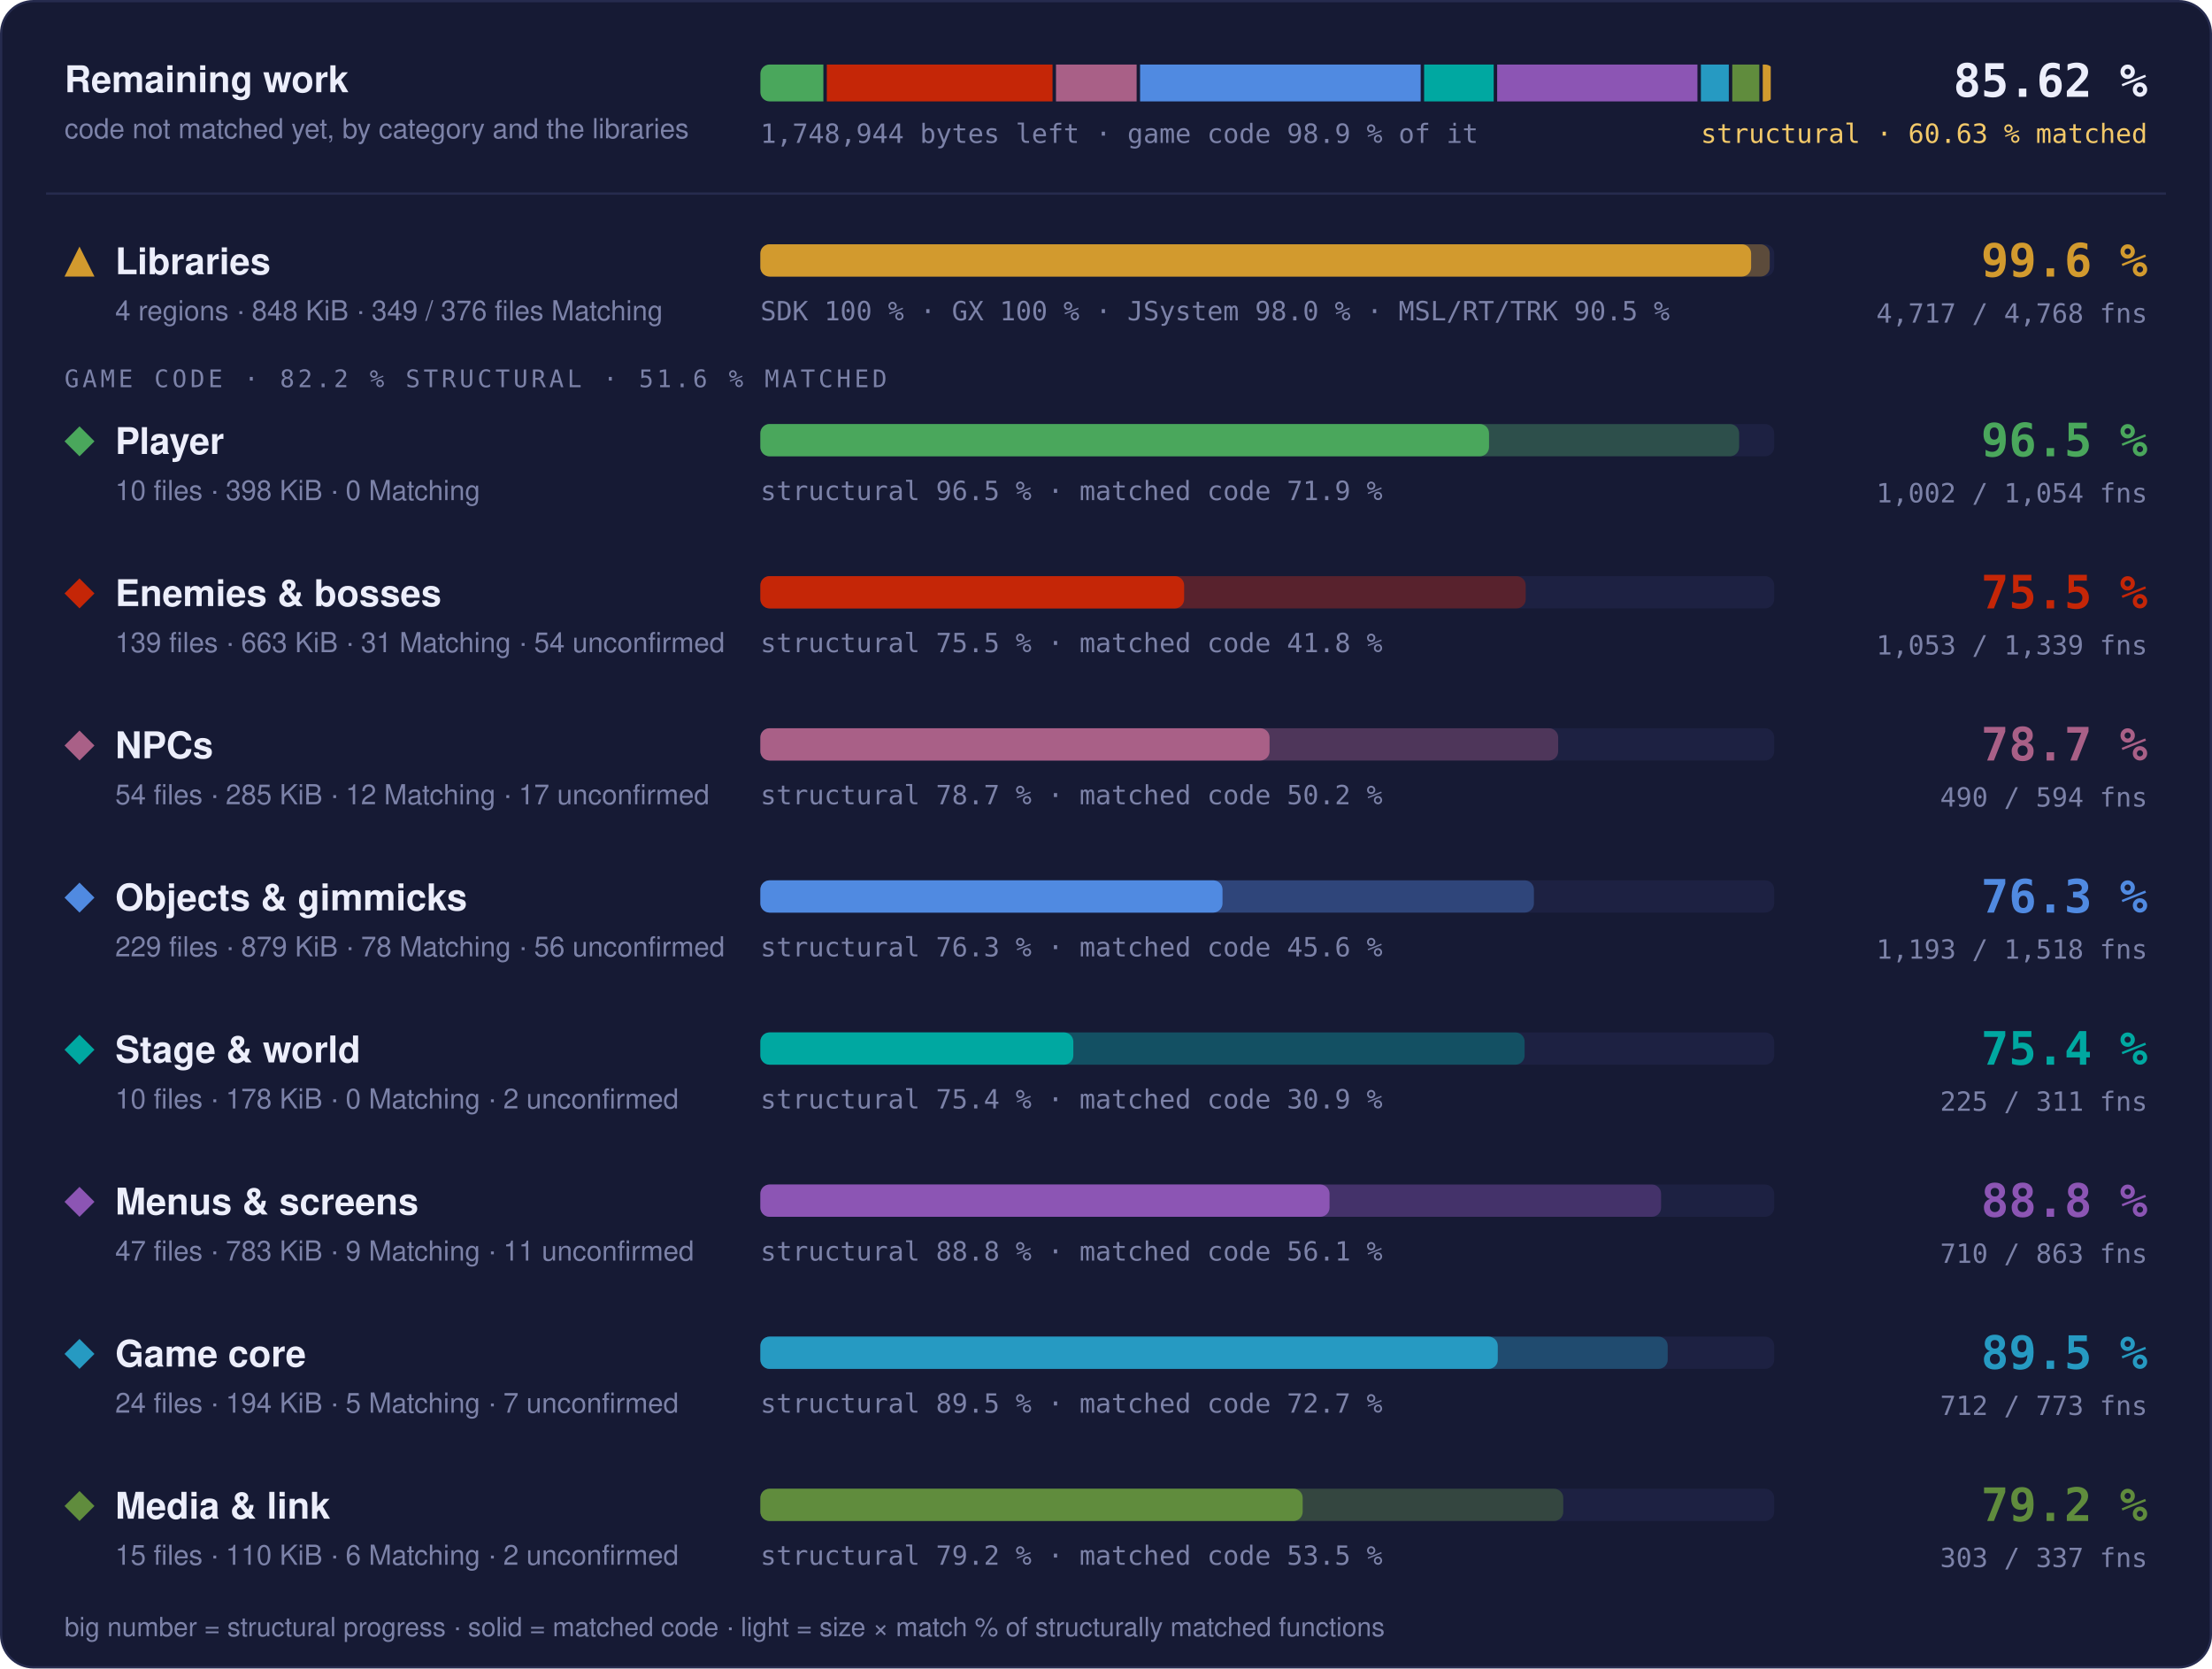
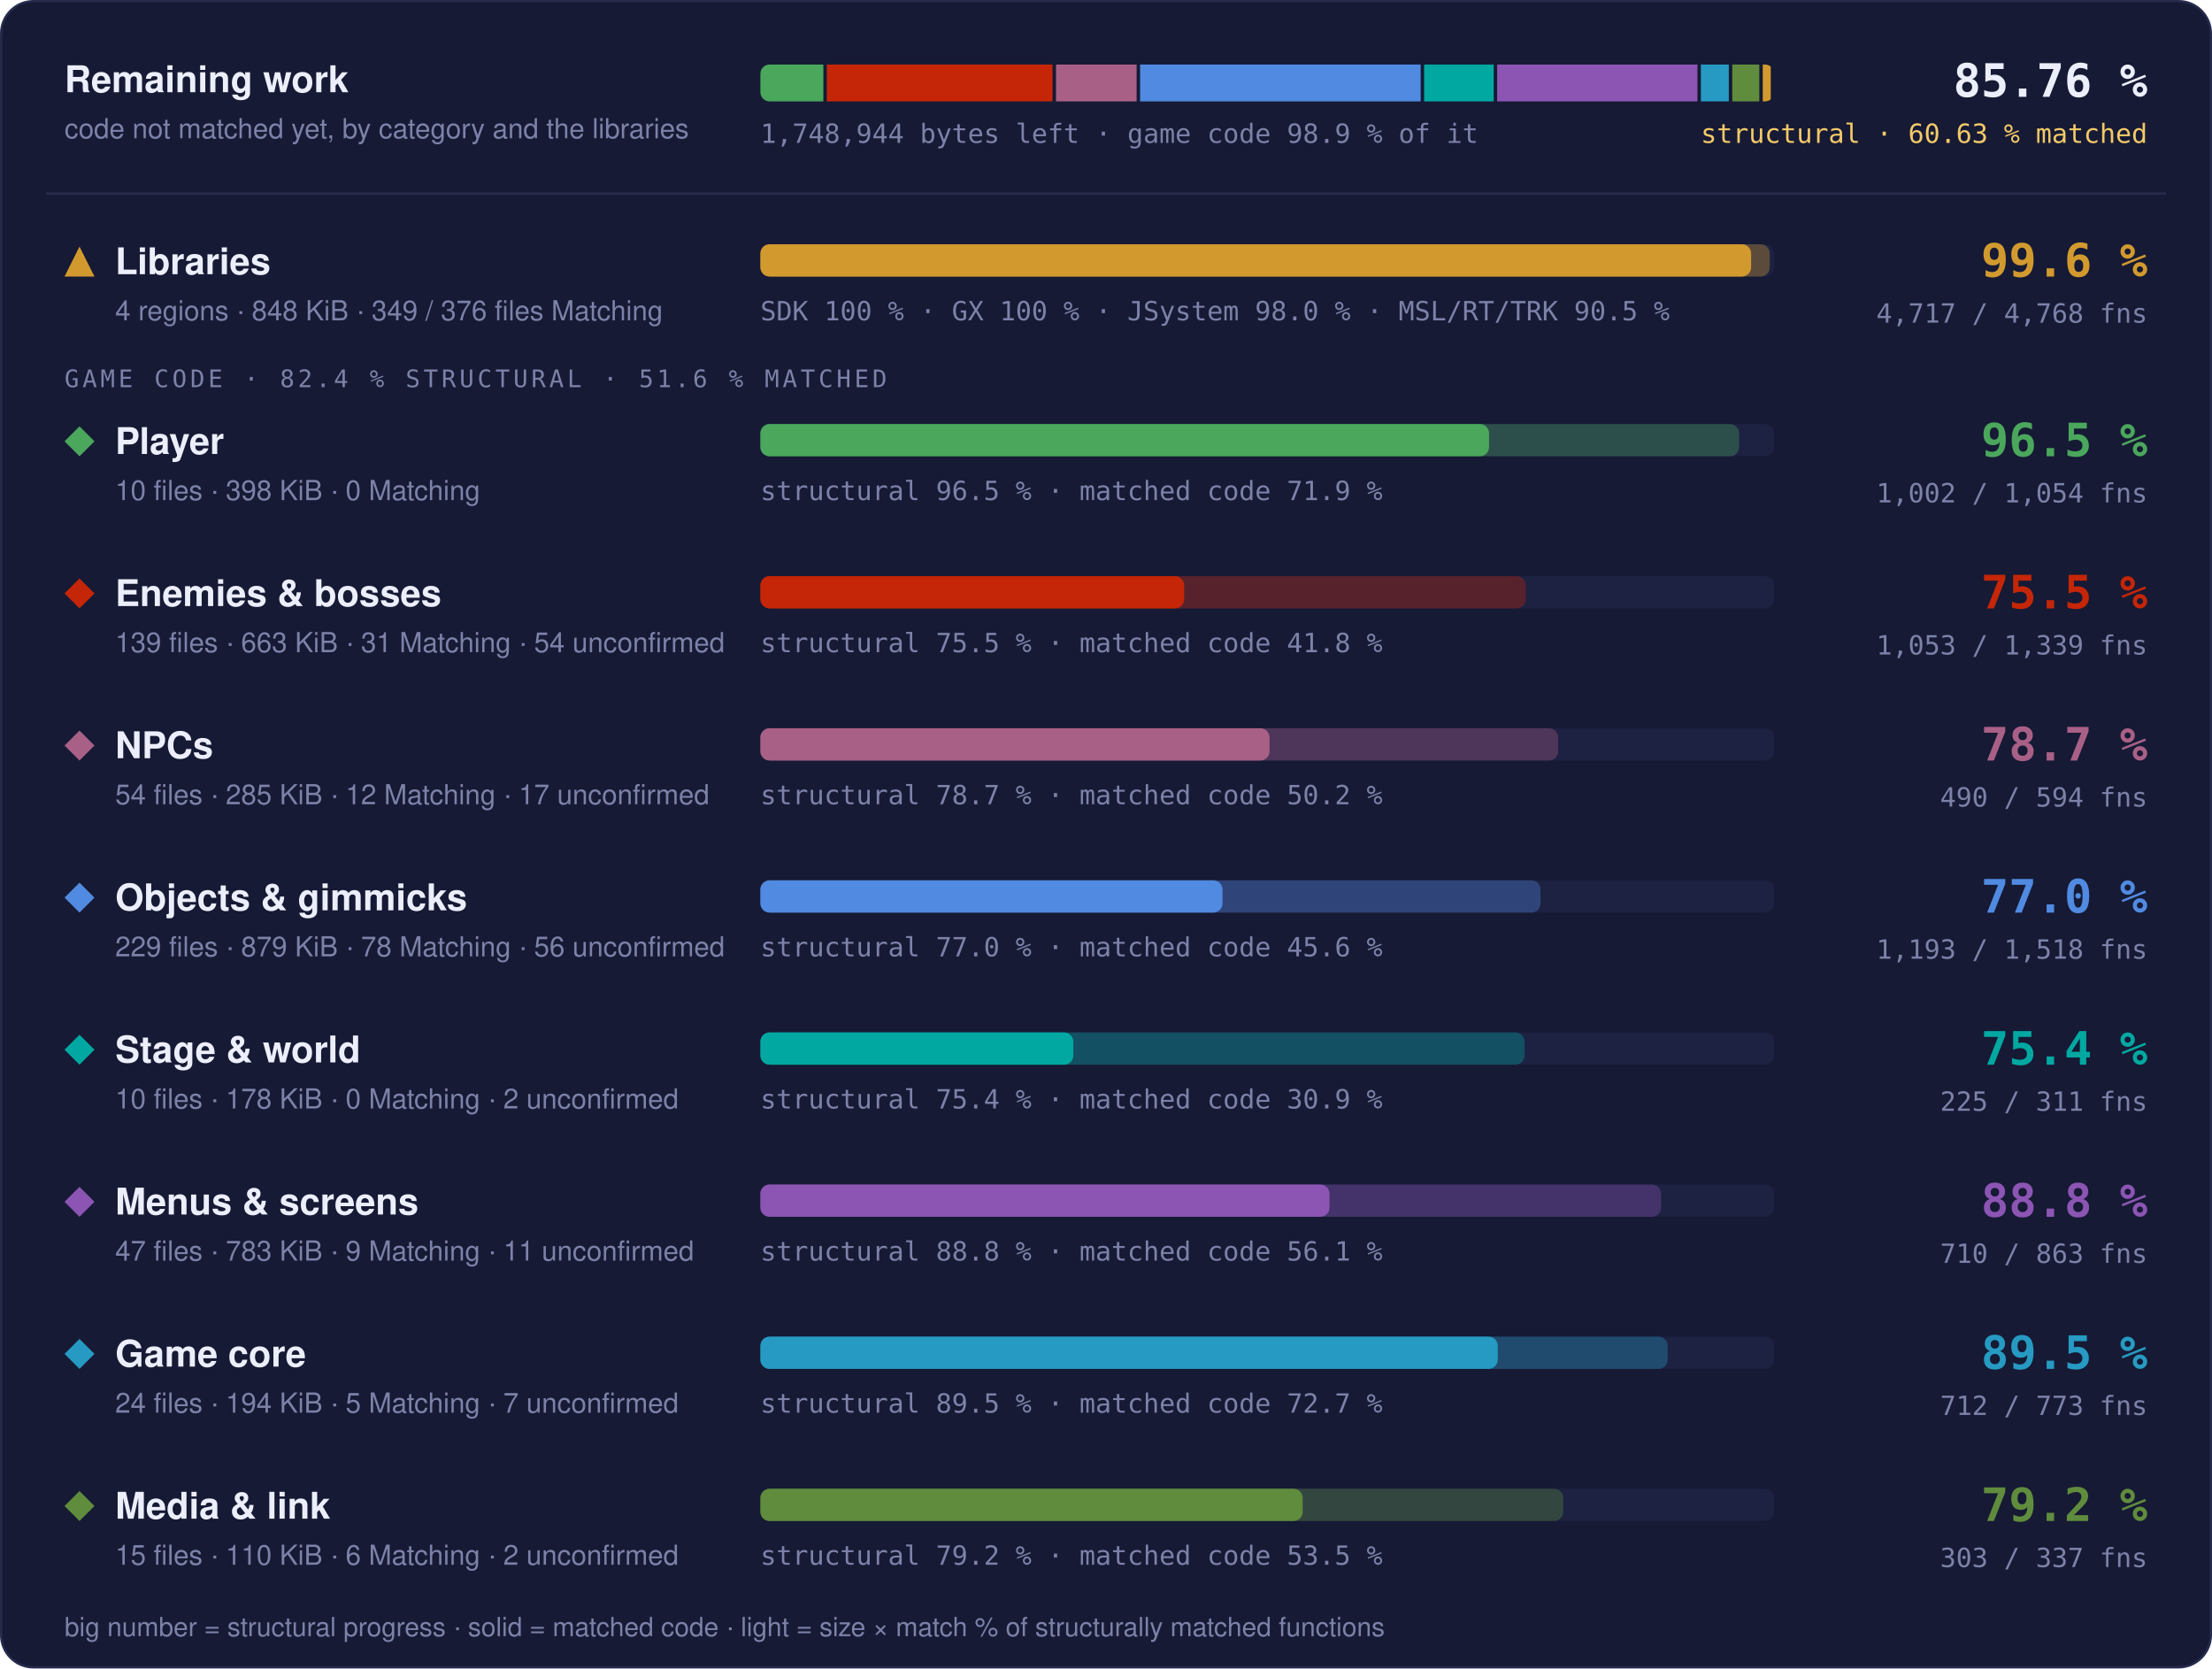
- <svg xmlns="http://www.w3.org/2000/svg" width="960" height="724" viewBox="0 0 960 724" role="img" aria-label="Progress overview: Libraries 99.6 % structural, 97.7 % matched code, 4717 of 4768 functions; Player 96.5 % structural, 71.9 % matched code, 1002 of 1054 functions; Enemies &amp; bosses 75.5 % structural, 41.8 % matched code, 1053 of 1339 functions; NPCs 78.7 % structural, 50.2 % matched code, 490 of 594 functions; Objects &amp; gimmicks 76.3 % structural, 45.6 % matched code, 1193 of 1518 functions; Stage &amp; world 75.4 % structural, 30.9 % matched code, 225 of 311 functions; Menus &amp; screens 88.8 % structural, 56.1 % matched code, 710 of 863 functions; Game core 89.5 % structural, 72.7 % matched code, 712 of 773 functions; Media &amp; link 79.2 % structural, 53.5 % matched code, 303 of 337 functions">
+ <svg xmlns="http://www.w3.org/2000/svg" width="960" height="724" viewBox="0 0 960 724" role="img" aria-label="Progress overview: Libraries 99.6 % structural, 97.7 % matched code, 4717 of 4768 functions; Player 96.5 % structural, 71.9 % matched code, 1002 of 1054 functions; Enemies &amp; bosses 75.5 % structural, 41.8 % matched code, 1053 of 1339 functions; NPCs 78.7 % structural, 50.2 % matched code, 490 of 594 functions; Objects &amp; gimmicks 77.0 % structural, 45.6 % matched code, 1193 of 1518 functions; Stage &amp; world 75.4 % structural, 30.9 % matched code, 225 of 311 functions; Menus &amp; screens 88.8 % structural, 56.1 % matched code, 710 of 863 functions; Game core 89.5 % structural, 72.7 % matched code, 712 of 773 functions; Media &amp; link 79.2 % structural, 53.5 % matched code, 303 of 337 functions">
  <style>text { font-family: -apple-system, BlinkMacSystemFont, 'Segoe UI', Helvetica, Arial, sans-serif; } .mono { font-family: ui-monospace, SFMono-Regular, 'SF Mono', Menlo, Consolas, monospace; } .grow { transform-box: fill-box; transform-origin: 0 50%; animation: grow 1.4s cubic-bezier(.2,.8,.2,1) both; } @keyframes grow { from { transform: scaleX(0); } } @media (prefers-reduced-motion: reduce) { * { animation: none !important; } }</style>
  <rect x="0.5" y="0.5" width="959" height="723" rx="14" fill="#161a34" stroke="#262b4e" />
  <text x="28" y="40" font-size="16" font-weight="700" fill="#eceefb">Remaining work</text>
  <text x="28" y="60" font-size="12" fill="#7c82a8">code not matched yet, by category and the libraries</text>
  <clipPath id="rw">
    <rect x="330" y="28" width="440" height="16" rx="4" />
  </clipPath>
  <g clip-path="url(#rw)">
    <rect class="grow" x="330.00" y="28" width="27.34" height="16" fill="#4aa75c" />
    <rect class="grow" x="358.84" y="28" width="97.96" height="16" fill="#c52607" />
    <rect class="grow" x="458.30" y="28" width="34.99" height="16" fill="#a96087" />
    <rect class="grow" x="494.79" y="28" width="121.77" height="16" fill="#508ae1" />
    <rect class="grow" x="618.06" y="28" width="30.20" height="16" fill="#00a8a1" />
    <rect class="grow" x="649.76" y="28" width="86.92" height="16" fill="#8c55b4" />
    <rect class="grow" x="738.18" y="28" width="12.12" height="16" fill="#269ac2" />
    <rect class="grow" x="751.80" y="28" width="11.73" height="16" fill="#608c3d" />
    <rect class="grow" x="765.03" y="28" width="3.47" height="16" fill="#d29a2e" />
  </g>
  <text x="330" y="62" class="mono" font-size="11.5" fill="#7c82a8">1,748,944 bytes left · game code 98.9 % of it</text>
-   <text x="932" y="42" text-anchor="end" class="mono" font-size="20" font-weight="700" fill="#eceefb">85.62 %</text>
+   <text x="932" y="42" text-anchor="end" class="mono" font-size="20" font-weight="700" fill="#eceefb">85.76 %</text>
  <text x="932" y="62" text-anchor="end" class="mono" font-size="11.5" fill="#f3c969">structural · 60.63 % matched</text>
  <line x1="20" x2="940" y1="84" y2="84" stroke="#262b4e" />
  <g fill="#d29a2e">
    <path d="M34.5 107L41 120L28 120Z" />
  </g>
  <text x="50" y="119" font-size="16" font-weight="700" fill="#eceefb">Libraries</text>
  <text x="50" y="139" font-size="12" fill="#7c82a8">4 regions · 848 KiB · 349 / 376 files Matching</text>
  <rect x="330" y="106" width="440" height="14" rx="4" fill="#1d2142" />
  <rect class="grow" style="animation-delay:0.0s" x="330" y="106" width="438.06" height="14" rx="4" fill="#d29a2e" fill-opacity="0.35" />
  <rect class="grow" style="animation-delay:0.0s" x="330" y="106" width="429.98" height="14" rx="4" fill="#d29a2e" />
  <text x="330" y="139" class="mono" font-size="11.5" fill="#7c82a8">SDK 100 % · GX 100 % · JSystem 98.0 % · MSL/RT/TRK 90.5 %</text>
  <text x="932" y="120" text-anchor="end" class="mono" font-size="20" font-weight="700" fill="#d29a2e">99.6 %</text>
  <text x="932" y="140" text-anchor="end" class="mono" font-size="11.5" fill="#7c82a8">4,717 / 4,768 fns</text>
-   <text x="28" y="168" class="mono" font-size="10.5" letter-spacing="0.14em" fill="#7c82a8">GAME CODE · 82.2 % STRUCTURAL · 51.6 % MATCHED</text>
+   <text x="28" y="168" class="mono" font-size="10.5" letter-spacing="0.14em" fill="#7c82a8">GAME CODE · 82.4 % STRUCTURAL · 51.6 % MATCHED</text>
  <g fill="#4aa75c">
    <path d="M34.5 185L41 191.5L34.5 198L28 191.5Z" />
  </g>
  <text x="50" y="197" font-size="16" font-weight="700" fill="#eceefb">Player</text>
  <text x="50" y="217" font-size="12" fill="#7c82a8">10 files · 398 KiB · 0 Matching</text>
  <rect x="330" y="184" width="440" height="14" rx="4" fill="#1d2142" />
  <rect class="grow" style="animation-delay:0.1s" x="330" y="184" width="424.77" height="14" rx="4" fill="#4aa75c" fill-opacity="0.35" />
  <rect class="grow" style="animation-delay:0.1s" x="330" y="184" width="316.23" height="14" rx="4" fill="#4aa75c" />
  <text x="330" y="217" class="mono" font-size="11.5" fill="#7c82a8">structural 96.5 % · matched code 71.9 %</text>
  <text x="932" y="198" text-anchor="end" class="mono" font-size="20" font-weight="700" fill="#4aa75c">96.5 %</text>
  <text x="932" y="218" text-anchor="end" class="mono" font-size="11.5" fill="#7c82a8">1,002 / 1,054 fns</text>
  <g fill="#c52607">
    <path d="M34.5 251L41 257.5L34.5 264L28 257.5Z" />
  </g>
  <text x="50" y="263" font-size="16" font-weight="700" fill="#eceefb">Enemies &amp; bosses</text>
  <text x="50" y="283" font-size="12" fill="#7c82a8">139 files · 663 KiB · 31 Matching · 54 unconfirmed</text>
  <rect x="330" y="250" width="440" height="14" rx="4" fill="#1d2142" />
  <rect class="grow" style="animation-delay:0.2s" x="330" y="250" width="332.15" height="14" rx="4" fill="#c52607" fill-opacity="0.35" />
  <rect class="grow" style="animation-delay:0.2s" x="330" y="250" width="183.91" height="14" rx="4" fill="#c52607" />
  <text x="330" y="283" class="mono" font-size="11.5" fill="#7c82a8">structural 75.5 % · matched code 41.8 %</text>
  <text x="932" y="264" text-anchor="end" class="mono" font-size="20" font-weight="700" fill="#c52607">75.5 %</text>
  <text x="932" y="284" text-anchor="end" class="mono" font-size="11.5" fill="#7c82a8">1,053 / 1,339 fns</text>
  <g fill="#a96087">
    <path d="M34.5 317L41 323.5L34.5 330L28 323.5Z" />
  </g>
  <text x="50" y="329" font-size="16" font-weight="700" fill="#eceefb">NPCs</text>
  <text x="50" y="349" font-size="12" fill="#7c82a8">54 files · 285 KiB · 12 Matching · 17 unconfirmed</text>
  <rect x="330" y="316" width="440" height="14" rx="4" fill="#1d2142" />
  <rect class="grow" style="animation-delay:0.3s" x="330" y="316" width="346.24" height="14" rx="4" fill="#a96087" fill-opacity="0.35" />
  <rect class="grow" style="animation-delay:0.3s" x="330" y="316" width="220.98" height="14" rx="4" fill="#a96087" />
  <text x="330" y="349" class="mono" font-size="11.5" fill="#7c82a8">structural 78.7 % · matched code 50.2 %</text>
  <text x="932" y="330" text-anchor="end" class="mono" font-size="20" font-weight="700" fill="#a96087">78.7 %</text>
  <text x="932" y="350" text-anchor="end" class="mono" font-size="11.5" fill="#7c82a8">490 / 594 fns</text>
  <g fill="#508ae1">
    <path d="M34.5 383L41 389.5L34.5 396L28 389.5Z" />
  </g>
  <text x="50" y="395" font-size="16" font-weight="700" fill="#eceefb">Objects &amp; gimmicks</text>
  <text x="50" y="415" font-size="12" fill="#7c82a8">229 files · 879 KiB · 78 Matching · 56 unconfirmed</text>
  <rect x="330" y="382" width="440" height="14" rx="4" fill="#1d2142" />
-   <rect class="grow" style="animation-delay:0.4s" x="330" y="382" width="335.71" height="14" rx="4" fill="#508ae1" fill-opacity="0.35" />
+   <rect class="grow" style="animation-delay:0.4s" x="330" y="382" width="338.58" height="14" rx="4" fill="#508ae1" fill-opacity="0.35" />
  <rect class="grow" style="animation-delay:0.4s" x="330" y="382" width="200.57" height="14" rx="4" fill="#508ae1" />
-   <text x="330" y="415" class="mono" font-size="11.5" fill="#7c82a8">structural 76.3 % · matched code 45.6 %</text>
-   <text x="932" y="396" text-anchor="end" class="mono" font-size="20" font-weight="700" fill="#508ae1">76.3 %</text>
+   <text x="330" y="415" class="mono" font-size="11.5" fill="#7c82a8">structural 77.0 % · matched code 45.6 %</text>
+   <text x="932" y="396" text-anchor="end" class="mono" font-size="20" font-weight="700" fill="#508ae1">77.0 %</text>
  <text x="932" y="416" text-anchor="end" class="mono" font-size="11.5" fill="#7c82a8">1,193 / 1,518 fns</text>
  <g fill="#00a8a1">
    <path d="M34.5 449L41 455.5L34.5 462L28 455.5Z" />
  </g>
  <text x="50" y="461" font-size="16" font-weight="700" fill="#eceefb">Stage &amp; world</text>
  <text x="50" y="481" font-size="12" fill="#7c82a8">10 files · 178 KiB · 0 Matching · 2 unconfirmed</text>
  <rect x="330" y="448" width="440" height="14" rx="4" fill="#1d2142" />
  <rect class="grow" style="animation-delay:0.5s" x="330" y="448" width="331.68" height="14" rx="4" fill="#00a8a1" fill-opacity="0.35" />
  <rect class="grow" style="animation-delay:0.5s" x="330" y="448" width="135.82" height="14" rx="4" fill="#00a8a1" />
  <text x="330" y="481" class="mono" font-size="11.5" fill="#7c82a8">structural 75.4 % · matched code 30.9 %</text>
  <text x="932" y="462" text-anchor="end" class="mono" font-size="20" font-weight="700" fill="#00a8a1">75.4 %</text>
  <text x="932" y="482" text-anchor="end" class="mono" font-size="11.5" fill="#7c82a8">225 / 311 fns</text>
  <g fill="#8c55b4">
    <path d="M34.5 515L41 521.5L34.5 528L28 521.5Z" />
  </g>
  <text x="50" y="527" font-size="16" font-weight="700" fill="#eceefb">Menus &amp; screens</text>
  <text x="50" y="547" font-size="12" fill="#7c82a8">47 files · 783 KiB · 9 Matching · 11 unconfirmed</text>
  <rect x="330" y="514" width="440" height="14" rx="4" fill="#1d2142" />
  <rect class="grow" style="animation-delay:0.6s" x="330" y="514" width="390.91" height="14" rx="4" fill="#8c55b4" fill-opacity="0.35" />
  <rect class="grow" style="animation-delay:0.6s" x="330" y="514" width="247.01" height="14" rx="4" fill="#8c55b4" />
  <text x="330" y="547" class="mono" font-size="11.5" fill="#7c82a8">structural 88.8 % · matched code 56.1 %</text>
  <text x="932" y="528" text-anchor="end" class="mono" font-size="20" font-weight="700" fill="#8c55b4">88.8 %</text>
  <text x="932" y="548" text-anchor="end" class="mono" font-size="11.5" fill="#7c82a8">710 / 863 fns</text>
  <g fill="#269ac2">
    <path d="M34.5 581L41 587.5L34.5 594L28 587.5Z" />
  </g>
  <text x="50" y="593" font-size="16" font-weight="700" fill="#eceefb">Game core</text>
  <text x="50" y="613" font-size="12" fill="#7c82a8">24 files · 194 KiB · 5 Matching · 7 unconfirmed</text>
  <rect x="330" y="580" width="440" height="14" rx="4" fill="#1d2142" />
  <rect class="grow" style="animation-delay:0.7s" x="330" y="580" width="393.77" height="14" rx="4" fill="#269ac2" fill-opacity="0.35" />
  <rect class="grow" style="animation-delay:0.7s" x="330" y="580" width="320.03" height="14" rx="4" fill="#269ac2" />
  <text x="330" y="613" class="mono" font-size="11.5" fill="#7c82a8">structural 89.5 % · matched code 72.7 %</text>
  <text x="932" y="594" text-anchor="end" class="mono" font-size="20" font-weight="700" fill="#269ac2">89.5 %</text>
  <text x="932" y="614" text-anchor="end" class="mono" font-size="11.5" fill="#7c82a8">712 / 773 fns</text>
  <g fill="#608c3d">
    <path d="M34.5 647L41 653.5L34.5 660L28 653.5Z" />
  </g>
  <text x="50" y="659" font-size="16" font-weight="700" fill="#eceefb">Media &amp; link</text>
  <text x="50" y="679" font-size="12" fill="#7c82a8">15 files · 110 KiB · 6 Matching · 2 unconfirmed</text>
  <rect x="330" y="646" width="440" height="14" rx="4" fill="#1d2142" />
  <rect class="grow" style="animation-delay:0.8s" x="330" y="646" width="348.45" height="14" rx="4" fill="#608c3d" fill-opacity="0.35" />
  <rect class="grow" style="animation-delay:0.8s" x="330" y="646" width="235.36" height="14" rx="4" fill="#608c3d" />
  <text x="330" y="679" class="mono" font-size="11.5" fill="#7c82a8">structural 79.2 % · matched code 53.5 %</text>
  <text x="932" y="660" text-anchor="end" class="mono" font-size="20" font-weight="700" fill="#608c3d">79.2 %</text>
  <text x="932" y="680" text-anchor="end" class="mono" font-size="11.5" fill="#7c82a8">303 / 337 fns</text>
  <text x="28" y="710" font-size="11.5" fill="#7c82a8">big number = structural progress · solid = matched code · light = size × match % of structurally matched functions</text>
</svg>
